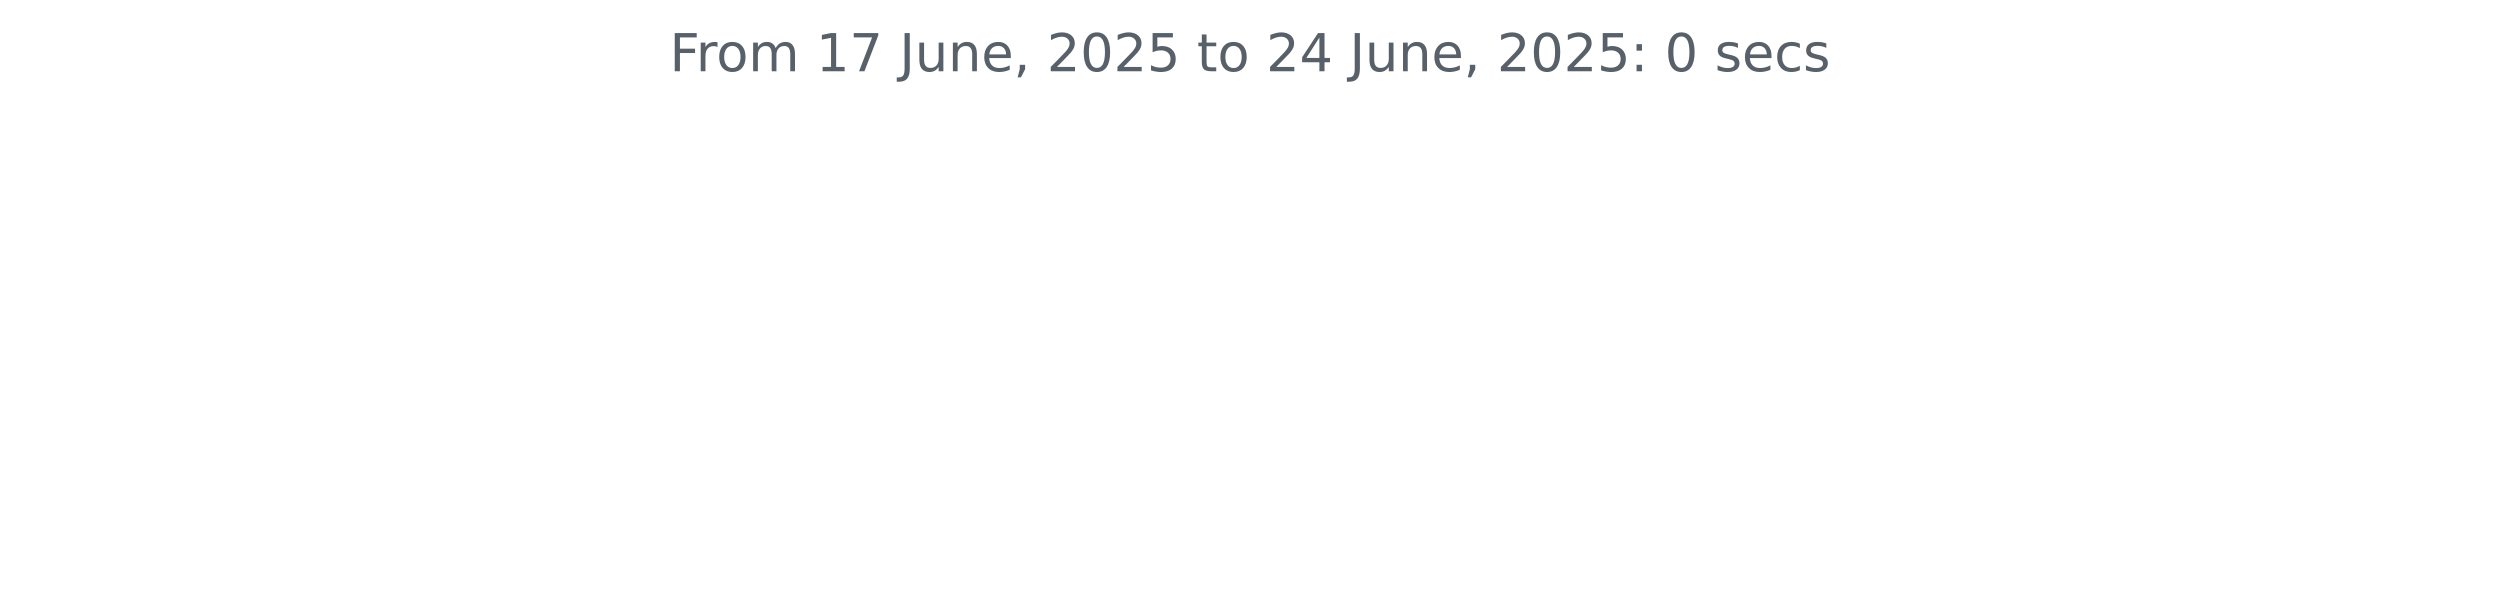
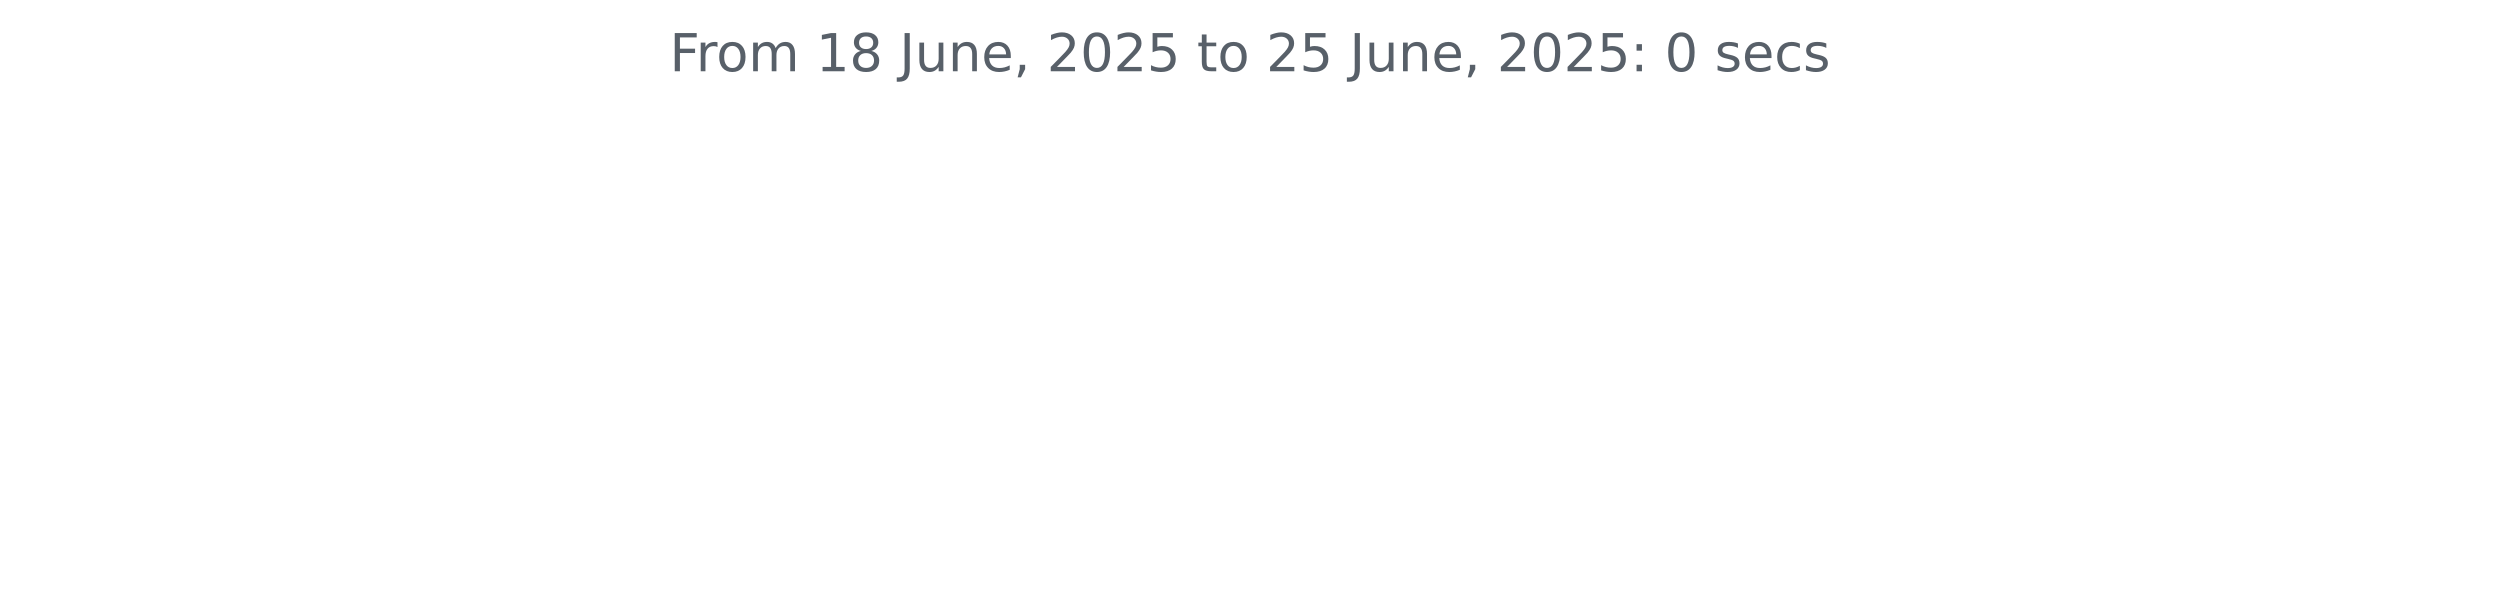
<svg xmlns="http://www.w3.org/2000/svg" xmlns:xlink="http://www.w3.org/1999/xlink" width="572.4pt" height="140.398pt" viewBox="0 0 572.4 140.398" version="1.1">
  <defs>
    <style type="text/css">*{stroke-linejoin: round; stroke-linecap: butt}</style>
  </defs>
  <g id="figure_1">
    <g id="patch_1">
      <path d="M 0 140.398  L 572.4 140.398  L 572.4 0  L 0 0  L 0 140.398  z " style="fill: none" />
    </g>
    <g id="axes_1">
      <g id="matplotlib.axis_1" />
      <g id="matplotlib.axis_2" />
      <g id="text_1">
        <g style="fill: #586069" transform="translate(153.3131 16.31812) scale(0.12 -0.12)">
          <defs>
            <path id="DejaVuSans-46" d="M 628 4666  L 3309 4666  L 3309 4134  L 1259 4134  L 1259 2759  L 3109 2759  L 3109 2228  L 1259 2228  L 1259 0  L 628 0  L 628 4666  z " transform="scale(0.015625)" />
            <path id="DejaVuSans-72" d="M 2631 2963  Q 2534 3019 2420 3045  Q 2306 3072 2169 3072  Q 1681 3072 1420 2755  Q 1159 2438 1159 1844  L 1159 0  L 581 0  L 581 3500  L 1159 3500  L 1159 2956  Q 1341 3275 1631 3429  Q 1922 3584 2338 3584  Q 2397 3584 2469 3576  Q 2541 3569 2628 3553  L 2631 2963  z " transform="scale(0.015625)" />
            <path id="DejaVuSans-6f" d="M 1959 3097  Q 1497 3097 1228 2736  Q 959 2375 959 1747  Q 959 1119 1226 758  Q 1494 397 1959 397  Q 2419 397 2687 759  Q 2956 1122 2956 1747  Q 2956 2369 2687 2733  Q 2419 3097 1959 3097  z M 1959 3584  Q 2709 3584 3137 3096  Q 3566 2609 3566 1747  Q 3566 888 3137 398  Q 2709 -91 1959 -91  Q 1206 -91 779 398  Q 353 888 353 1747  Q 353 2609 779 3096  Q 1206 3584 1959 3584  z " transform="scale(0.015625)" />
            <path id="DejaVuSans-6d" d="M 3328 2828  Q 3544 3216 3844 3400  Q 4144 3584 4550 3584  Q 5097 3584 5394 3201  Q 5691 2819 5691 2113  L 5691 0  L 5113 0  L 5113 2094  Q 5113 2597 4934 2840  Q 4756 3084 4391 3084  Q 3944 3084 3684 2787  Q 3425 2491 3425 1978  L 3425 0  L 2847 0  L 2847 2094  Q 2847 2600 2669 2842  Q 2491 3084 2119 3084  Q 1678 3084 1418 2786  Q 1159 2488 1159 1978  L 1159 0  L 581 0  L 581 3500  L 1159 3500  L 1159 2956  Q 1356 3278 1631 3431  Q 1906 3584 2284 3584  Q 2666 3584 2933 3390  Q 3200 3197 3328 2828  z " transform="scale(0.015625)" />
            <path id="DejaVuSans-20" transform="scale(0.015625)" />
            <path id="DejaVuSans-31" d="M 794 531  L 1825 531  L 1825 4091  L 703 3866  L 703 4441  L 1819 4666  L 2450 4666  L 2450 531  L 3481 531  L 3481 0  L 794 0  L 794 531  z " transform="scale(0.015625)" />
-             <path id="DejaVuSans-37" d="M 525 4666  L 3525 4666  L 3525 4397  L 1831 0  L 1172 0  L 2766 4134  L 525 4134  L 525 4666  z " transform="scale(0.015625)" />
+             <path id="DejaVuSans-38" d="M 2034 2216  Q 1584 2216 1326 1975  Q 1069 1734 1069 1313  Q 1069 891 1326 650  Q 1584 409 2034 409  Q 2484 409 2743 651  Q 3003 894 3003 1313  Q 3003 1734 2745 1975  Q 2488 2216 2034 2216  z M 1403 2484  Q 997 2584 770 2862  Q 544 3141 544 3541  Q 544 4100 942 4425  Q 1341 4750 2034 4750  Q 2731 4750 3128 4425  Q 3525 4100 3525 3541  Q 3525 3141 3298 2862  Q 3072 2584 2669 2484  Q 3125 2378 3379 2068  Q 3634 1759 3634 1313  Q 3634 634 3220 271  Q 2806 -91 2034 -91  Q 1263 -91 848 271  Q 434 634 434 1313  Q 434 1759 690 2068  Q 947 2378 1403 2484  z M 1172 3481  Q 1172 3119 1398 2916  Q 1625 2713 2034 2713  Q 2441 2713 2670 2916  Q 2900 3119 2900 3481  Q 2900 3844 2670 4047  Q 2441 4250 2034 4250  Q 1625 4250 1398 4047  Q 1172 3844 1172 3481  z " transform="scale(0.015625)" />
            <path id="DejaVuSans-4a" d="M 628 4666  L 1259 4666  L 1259 325  Q 1259 -519 939 -900  Q 619 -1281 -91 -1281  L -331 -1281  L -331 -750  L -134 -750  Q 284 -750 456 -515  Q 628 -281 628 325  L 628 4666  z " transform="scale(0.015625)" />
            <path id="DejaVuSans-75" d="M 544 1381  L 544 3500  L 1119 3500  L 1119 1403  Q 1119 906 1312 657  Q 1506 409 1894 409  Q 2359 409 2629 706  Q 2900 1003 2900 1516  L 2900 3500  L 3475 3500  L 3475 0  L 2900 0  L 2900 538  Q 2691 219 2414 64  Q 2138 -91 1772 -91  Q 1169 -91 856 284  Q 544 659 544 1381  z M 1991 3584  L 1991 3584  z " transform="scale(0.015625)" />
            <path id="DejaVuSans-6e" d="M 3513 2113  L 3513 0  L 2938 0  L 2938 2094  Q 2938 2591 2744 2837  Q 2550 3084 2163 3084  Q 1697 3084 1428 2787  Q 1159 2491 1159 1978  L 1159 0  L 581 0  L 581 3500  L 1159 3500  L 1159 2956  Q 1366 3272 1645 3428  Q 1925 3584 2291 3584  Q 2894 3584 3203 3211  Q 3513 2838 3513 2113  z " transform="scale(0.015625)" />
            <path id="DejaVuSans-65" d="M 3597 1894  L 3597 1613  L 953 1613  Q 991 1019 1311 708  Q 1631 397 2203 397  Q 2534 397 2845 478  Q 3156 559 3463 722  L 3463 178  Q 3153 47 2828 -22  Q 2503 -91 2169 -91  Q 1331 -91 842 396  Q 353 884 353 1716  Q 353 2575 817 3079  Q 1281 3584 2069 3584  Q 2775 3584 3186 3129  Q 3597 2675 3597 1894  z M 3022 2063  Q 3016 2534 2758 2815  Q 2500 3097 2075 3097  Q 1594 3097 1305 2825  Q 1016 2553 972 2059  L 3022 2063  z " transform="scale(0.015625)" />
            <path id="DejaVuSans-2c" d="M 750 794  L 1409 794  L 1409 256  L 897 -744  L 494 -744  L 750 256  L 750 794  z " transform="scale(0.015625)" />
            <path id="DejaVuSans-32" d="M 1228 531  L 3431 531  L 3431 0  L 469 0  L 469 531  Q 828 903 1448 1529  Q 2069 2156 2228 2338  Q 2531 2678 2651 2914  Q 2772 3150 2772 3378  Q 2772 3750 2511 3984  Q 2250 4219 1831 4219  Q 1534 4219 1204 4116  Q 875 4013 500 3803  L 500 4441  Q 881 4594 1212 4672  Q 1544 4750 1819 4750  Q 2544 4750 2975 4387  Q 3406 4025 3406 3419  Q 3406 3131 3298 2873  Q 3191 2616 2906 2266  Q 2828 2175 2409 1742  Q 1991 1309 1228 531  z " transform="scale(0.015625)" />
            <path id="DejaVuSans-30" d="M 2034 4250  Q 1547 4250 1301 3770  Q 1056 3291 1056 2328  Q 1056 1369 1301 889  Q 1547 409 2034 409  Q 2525 409 2770 889  Q 3016 1369 3016 2328  Q 3016 3291 2770 3770  Q 2525 4250 2034 4250  z M 2034 4750  Q 2819 4750 3233 4129  Q 3647 3509 3647 2328  Q 3647 1150 3233 529  Q 2819 -91 2034 -91  Q 1250 -91 836 529  Q 422 1150 422 2328  Q 422 3509 836 4129  Q 1250 4750 2034 4750  z " transform="scale(0.015625)" />
            <path id="DejaVuSans-35" d="M 691 4666  L 3169 4666  L 3169 4134  L 1269 4134  L 1269 2991  Q 1406 3038 1543 3061  Q 1681 3084 1819 3084  Q 2600 3084 3056 2656  Q 3513 2228 3513 1497  Q 3513 744 3044 326  Q 2575 -91 1722 -91  Q 1428 -91 1123 -41  Q 819 9 494 109  L 494 744  Q 775 591 1075 516  Q 1375 441 1709 441  Q 2250 441 2565 725  Q 2881 1009 2881 1497  Q 2881 1984 2565 2268  Q 2250 2553 1709 2553  Q 1456 2553 1204 2497  Q 953 2441 691 2322  L 691 4666  z " transform="scale(0.015625)" />
            <path id="DejaVuSans-74" d="M 1172 4494  L 1172 3500  L 2356 3500  L 2356 3053  L 1172 3053  L 1172 1153  Q 1172 725 1289 603  Q 1406 481 1766 481  L 2356 481  L 2356 0  L 1766 0  Q 1100 0 847 248  Q 594 497 594 1153  L 594 3053  L 172 3053  L 172 3500  L 594 3500  L 594 4494  L 1172 4494  z " transform="scale(0.015625)" />
-             <path id="DejaVuSans-34" d="M 2419 4116  L 825 1625  L 2419 1625  L 2419 4116  z M 2253 4666  L 3047 4666  L 3047 1625  L 3713 1625  L 3713 1100  L 3047 1100  L 3047 0  L 2419 0  L 2419 1100  L 313 1100  L 313 1709  L 2253 4666  z " transform="scale(0.015625)" />
            <path id="DejaVuSans-3a" d="M 750 794  L 1409 794  L 1409 0  L 750 0  L 750 794  z M 750 3309  L 1409 3309  L 1409 2516  L 750 2516  L 750 3309  z " transform="scale(0.015625)" />
            <path id="DejaVuSans-73" d="M 2834 3397  L 2834 2853  Q 2591 2978 2328 3040  Q 2066 3103 1784 3103  Q 1356 3103 1142 2972  Q 928 2841 928 2578  Q 928 2378 1081 2264  Q 1234 2150 1697 2047  L 1894 2003  Q 2506 1872 2764 1633  Q 3022 1394 3022 966  Q 3022 478 2636 193  Q 2250 -91 1575 -91  Q 1294 -91 989 -36  Q 684 19 347 128  L 347 722  Q 666 556 975 473  Q 1284 391 1588 391  Q 1994 391 2212 530  Q 2431 669 2431 922  Q 2431 1156 2273 1281  Q 2116 1406 1581 1522  L 1381 1569  Q 847 1681 609 1914  Q 372 2147 372 2553  Q 372 3047 722 3315  Q 1072 3584 1716 3584  Q 2034 3584 2315 3537  Q 2597 3491 2834 3397  z " transform="scale(0.015625)" />
            <path id="DejaVuSans-63" d="M 3122 3366  L 3122 2828  Q 2878 2963 2633 3030  Q 2388 3097 2138 3097  Q 1578 3097 1268 2742  Q 959 2388 959 1747  Q 959 1106 1268 751  Q 1578 397 2138 397  Q 2388 397 2633 464  Q 2878 531 3122 666  L 3122 134  Q 2881 22 2623 -34  Q 2366 -91 2075 -91  Q 1284 -91 818 406  Q 353 903 353 1747  Q 353 2603 823 3093  Q 1294 3584 2113 3584  Q 2378 3584 2631 3529  Q 2884 3475 3122 3366  z " transform="scale(0.015625)" />
          </defs>
          <use xlink:href="#DejaVuSans-46" />
          <use xlink:href="#DejaVuSans-72" x="50.27" />
          <use xlink:href="#DejaVuSans-6f" x="89.133" />
          <use xlink:href="#DejaVuSans-6d" x="150.314" />
          <use xlink:href="#DejaVuSans-20" x="247.727" />
          <use xlink:href="#DejaVuSans-31" x="279.514" />
-           <use xlink:href="#DejaVuSans-37" x="343.137" />
+           <use xlink:href="#DejaVuSans-38" x="343.137" />
          <use xlink:href="#DejaVuSans-20" x="406.76" />
          <use xlink:href="#DejaVuSans-4a" x="438.547" />
          <use xlink:href="#DejaVuSans-75" x="468.039" />
          <use xlink:href="#DejaVuSans-6e" x="531.418" />
          <use xlink:href="#DejaVuSans-65" x="594.797" />
          <use xlink:href="#DejaVuSans-2c" x="656.32" />
          <use xlink:href="#DejaVuSans-20" x="688.107" />
          <use xlink:href="#DejaVuSans-32" x="719.895" />
          <use xlink:href="#DejaVuSans-30" x="783.518" />
          <use xlink:href="#DejaVuSans-32" x="847.141" />
          <use xlink:href="#DejaVuSans-35" x="910.764" />
          <use xlink:href="#DejaVuSans-20" x="974.387" />
          <use xlink:href="#DejaVuSans-74" x="1006.174" />
          <use xlink:href="#DejaVuSans-6f" x="1045.383" />
          <use xlink:href="#DejaVuSans-20" x="1106.564" />
          <use xlink:href="#DejaVuSans-32" x="1138.352" />
-           <use xlink:href="#DejaVuSans-34" x="1201.975" />
+           <use xlink:href="#DejaVuSans-35" x="1201.975" />
          <use xlink:href="#DejaVuSans-20" x="1265.598" />
          <use xlink:href="#DejaVuSans-4a" x="1297.385" />
          <use xlink:href="#DejaVuSans-75" x="1326.877" />
          <use xlink:href="#DejaVuSans-6e" x="1390.256" />
          <use xlink:href="#DejaVuSans-65" x="1453.635" />
          <use xlink:href="#DejaVuSans-2c" x="1515.158" />
          <use xlink:href="#DejaVuSans-20" x="1546.945" />
          <use xlink:href="#DejaVuSans-32" x="1578.732" />
          <use xlink:href="#DejaVuSans-30" x="1642.355" />
          <use xlink:href="#DejaVuSans-32" x="1705.979" />
          <use xlink:href="#DejaVuSans-35" x="1769.602" />
          <use xlink:href="#DejaVuSans-3a" x="1833.225" />
          <use xlink:href="#DejaVuSans-20" x="1866.916" />
          <use xlink:href="#DejaVuSans-30" x="1898.703" />
          <use xlink:href="#DejaVuSans-20" x="1962.326" />
          <use xlink:href="#DejaVuSans-73" x="1994.113" />
          <use xlink:href="#DejaVuSans-65" x="2046.213" />
          <use xlink:href="#DejaVuSans-63" x="2107.736" />
          <use xlink:href="#DejaVuSans-73" x="2162.717" />
        </g>
      </g>
    </g>
  </g>
</svg>
